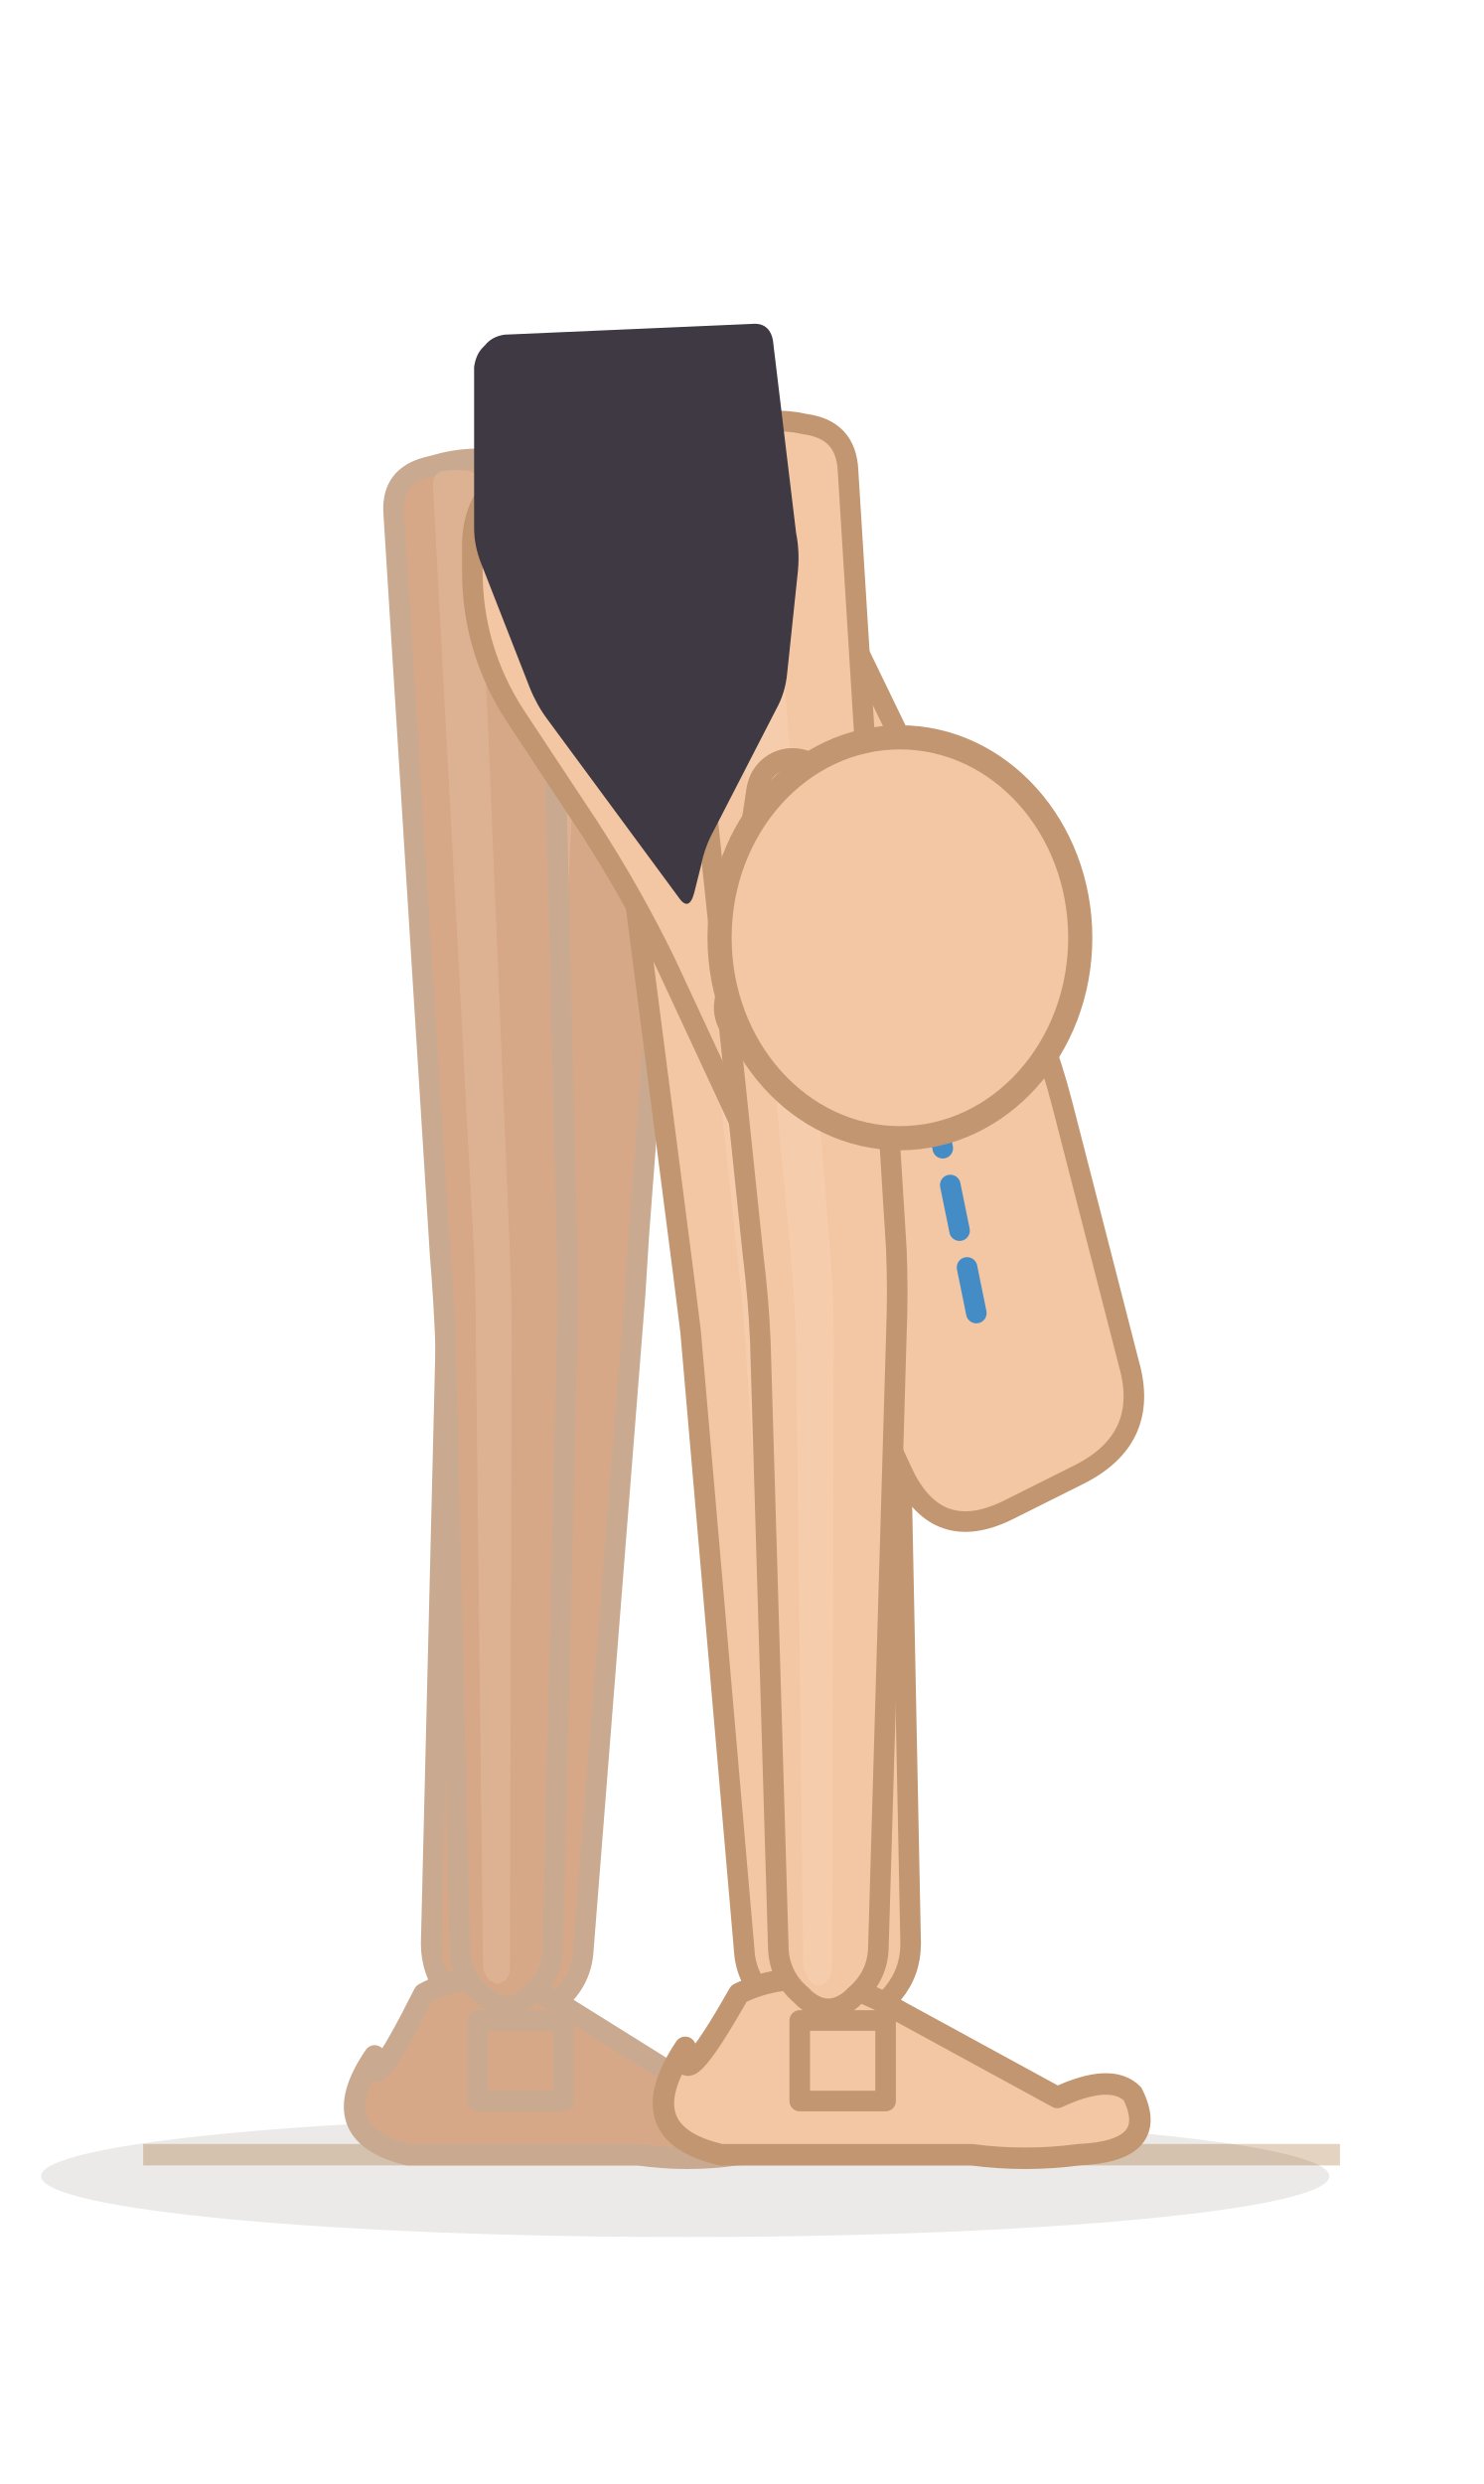
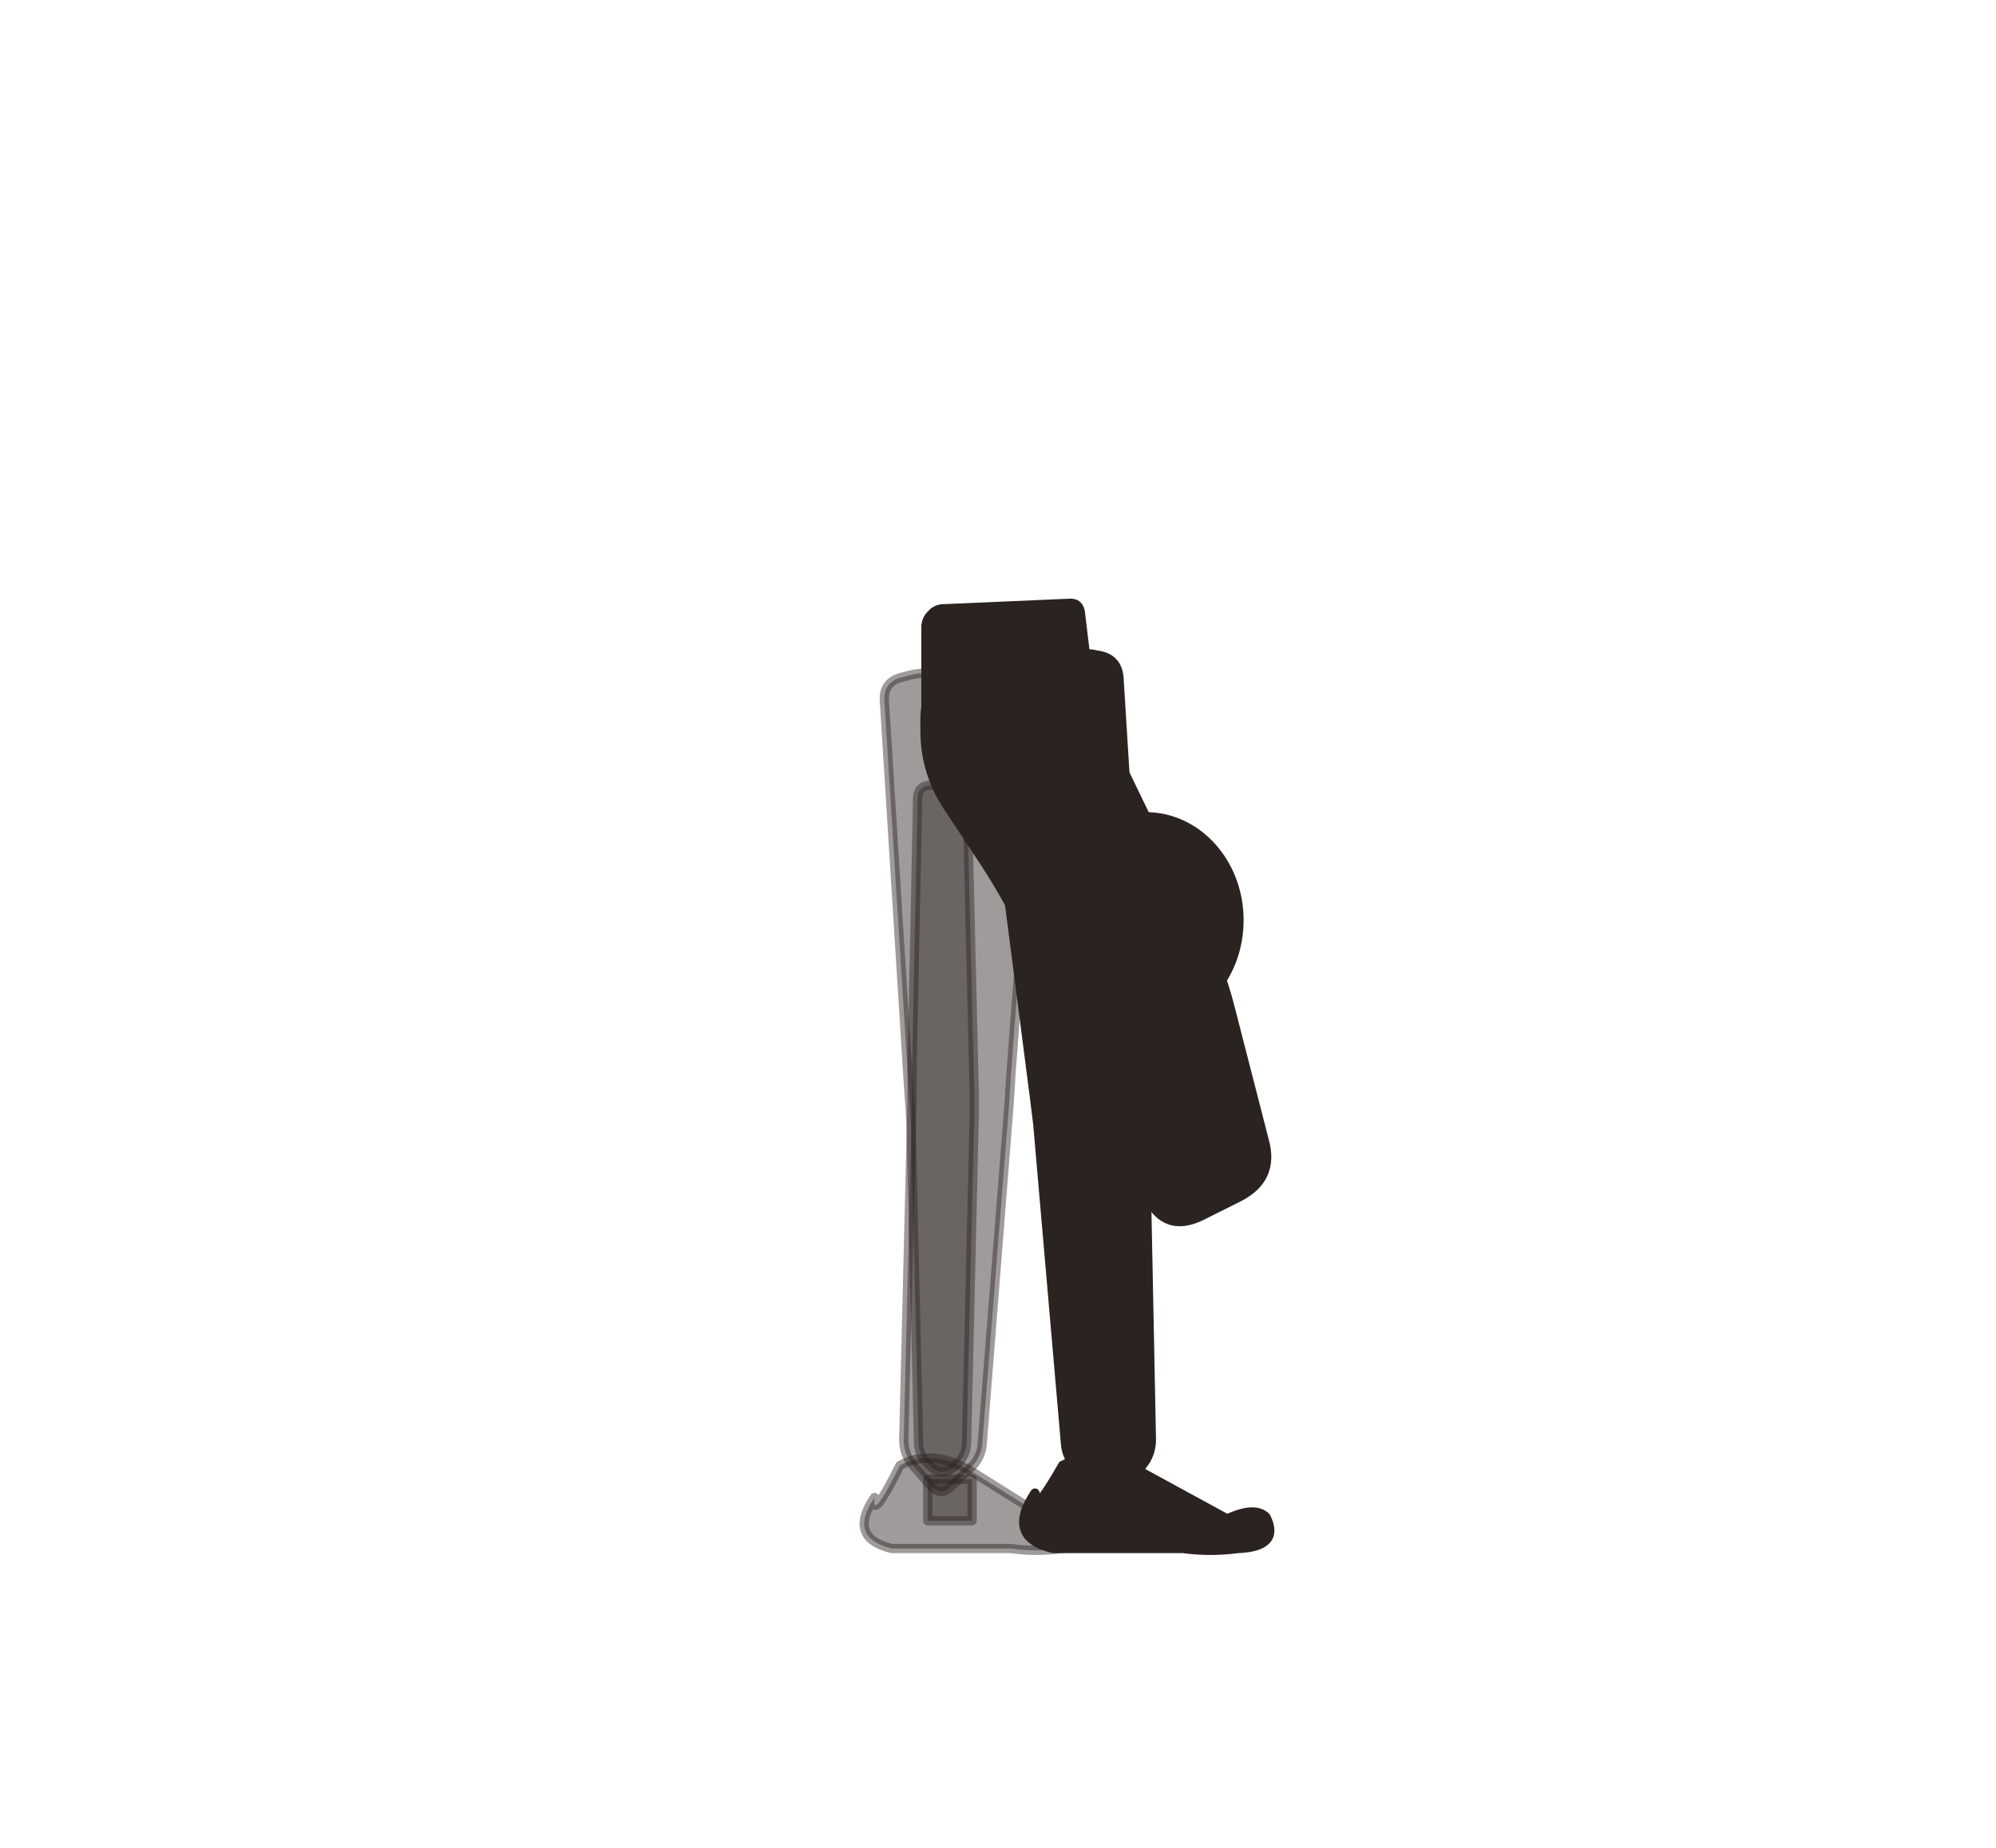
- <svg xmlns="http://www.w3.org/2000/svg" viewBox="65.7 47.6 82.9 138.8">
-   <line x1="73.7" y1="168" x2="140.6" y2="168" stroke="#e4d3c0" stroke-width="1.2" />
-   <ellipse cx="104" cy="169.2" rx="36" ry="3.4" fill="rgba(62,42,28,0.1)" />
-   <path d="M 91.3,86.9 L 90.7,116.1 Q 90.7,117.7 90.7,119.3 L 89.8,156.2 Q 89.8,157.8 90.8,159 L 92.7,161.2 Q 93.8,162.4 94.9,161.3 L 97,159.3 Q 98.2,158.2 98.3,156.6 L 101.2,119.9 Q 101.3,118.3 101.4,116.7 L 103.6,87.5 Q 103.7,85.9 102.1,85.8 L 92.9,85.4 Q 91.3,85.3 91.3,86.9 Z" fill="#d7a888" stroke="#c9aa90" stroke-width="1.15" stroke-linejoin="round" />
-   <path d="M 94.9,80.1 L 93.5,116.3 Q 93.5,117.9 93.4,119.5 L 92,157.1 Q 92,157.9 92.5,158.5 L 92.6,158.6 Q 93.1,159.2 93.7,158.7 L 93.8,158.5 Q 94.3,158 94.4,157.2 L 96.3,119.6 Q 96.4,118 96.5,116.4 L 98.3,80.3 Q 98.4,78.7 96.8,78.6 L 96.5,78.6 Q 94.9,78.6 94.9,80.1 Z" fill="#f3d4bc" opacity="0.22" />
-   <path d="M 86.64,162.48 Q 83.696,166.8 88.48,168 L 101.36,168 Q 104.12,168.4 106.88,168 Q 111.112,167.8 109.64,164.872 Q 108.536,163.768 105.776,165.056 L 97.68,160 Q 93.08,157 89.4,159 Q 86.272,165.24 86.64,162.48 Z" fill="#d7a888" stroke="#c9aa90" stroke-width="1.2" stroke-linejoin="round" />
-   <path d="M 100.3,90.9 L 103.9,118.8 Q 104.1,120.4 104.3,122 L 107.3,156.6 Q 107.4,158.2 108.6,159.3 L 111.1,161.7 Q 112.3,162.8 113.3,161.6 L 115.6,159 Q 116.6,157.8 116.6,156.2 L 115.9,121.2 Q 115.9,119.6 115.8,118 L 114,89.6 Q 113.9,88 112.3,88.1 L 101.7,89.1 Q 100.1,89.3 100.3,90.9 Z" fill="#f3c7a4" stroke="#c19670" stroke-width="1.15" stroke-linejoin="round" />
-   <path d="M 103.2,82.9 L 107,118.6 Q 107.2,120.2 107.3,121.8 L 109.7,157.3 Q 109.8,158.1 110.4,158.7 L 110.5,158.8 Q 111.2,159.4 111.7,158.8 L 111.8,158.6 Q 112.4,158 112.3,157.1 L 110.5,121.6 Q 110.5,120 110.3,118.4 L 107,82.5 Q 106.8,80.9 105.3,81.1 L 104.6,81.1 Q 103,81.3 103.2,82.9 Z" fill="#fbe3cf" opacity="0.22" />
-   <path d="M 104,162 Q 100.8,166.8 106,168 L 120,168 Q 123,168.4 126,168 Q 130.6,167.8 129,164.6 Q 127.8,163.4 124.8,164.8 L 116,160 Q 111,157 107,159 Q 103.6,165 104,162 Z" fill="#f3c7a4" stroke="#c19670" stroke-width="1.2" stroke-linejoin="round" />
-   <path d="M 87.7,76.2 L 90.3,117.7 Q 90.5,120.1 90.6,122.5 L 91.4,156.5 Q 91.4,158 92.6,159 L 92.8,159.2 Q 94,160.2 95.2,159.2 L 95.4,159 Q 96.6,158 96.6,156.5 L 97.4,122.3 Q 97.5,119.9 97.4,117.5 L 96.4,75.8 Q 96.4,73.8 94.4,73.5 L 94,73.4 Q 92,73 90,73.6 L 89.6,73.7 Q 87.6,74.2 87.7,76.2 Z" fill="#d7a888" stroke="#c9aa90" stroke-width="1.15" stroke-linejoin="round" />
-   <path d="M 89.9,74.7 L 92.2,117.6 Q 92.3,120 92.3,122.4 L 92.7,157.6 Q 92.8,158 93.1,158.3 L 93.2,158.3 Q 93.5,158.6 93.8,158.3 L 93.9,158.3 Q 94.2,158 94.2,157.6 L 94.3,122.4 Q 94.3,120 94.2,117.6 L 92.4,74.5 Q 92.4,74 91.8,73.9 L 91.7,73.9 Q 91.1,73.8 90.6,73.9 L 90.4,73.9 Q 89.9,74.1 89.9,74.7 Z" fill="#f3d4bc" opacity="0.22" />
-   <path d="M 92.4,160.5 L 95.6,160.5 L 97.2,160.5 L 97.2,165 L 95.6,165 L 92.4,165 Z" fill="#d7a888" stroke="#c9aa90" stroke-width="1.15" stroke-linejoin="round" />
-   <path d="M 96.4,73.5 L 103.5,72.6 Q 107.9,72.1 109.8,76 L 122,101.2 Q 124,105.1 125.1,109.4 L 128.8,123.8 Q 130,128 126,130 L 122,132 Q 118.1,133.9 116.2,130 L 102.9,101.4 Q 101,97.5 98.6,93.8 L 94.5,87.6 Q 92.1,83.9 92.1,79.5 L 92.1,78.4 Q 92,74 96.4,73.5 Z" fill="#f3c7a4" stroke="#c19670" stroke-width="1.15" stroke-linejoin="round" />
-   <path d="M 103.3,74.7 L 107.8,117.8 Q 108.1,120.2 108.2,122.6 L 109.2,156.3 Q 109.2,158 110.5,159.1 L 110.7,159.3 Q 112,160.4 113.3,159.3 L 113.5,159.1 Q 114.8,158 114.8,156.3 L 115.8,122.2 Q 115.9,119.8 115.8,117.4 L 113.1,73.9 Q 113,71.6 110.7,71.3 L 110.2,71.2 Q 107.9,70.9 105.7,71.6 L 105.2,71.7 Q 103,72.4 103.3,74.7 Z" fill="#f3c7a4" stroke="#c19670" stroke-width="1.15" stroke-linejoin="round" />
-   <path d="M 105.7,72.8 L 109.9,117.7 Q 110.1,120.1 110.2,122.5 L 110.6,157.5 Q 110.7,158 111,158.3 L 111.1,158.4 Q 111.4,158.7 111.8,158.4 L 111.9,158.3 Q 112.2,158 112.2,157.5 L 112.3,122.4 Q 112.3,120 112.1,117.6 L 108.5,72.6 Q 108.4,72 107.8,71.9 L 107.6,71.9 Q 107,71.8 106.4,72 L 106.2,72 Q 105.6,72.2 105.7,72.8 Z" fill="#fbe3cf" opacity="0.22" />
-   <path d="M 110.4,160.5 L 113.6,160.5 L 115.2,160.5 L 115.2,165 L 113.6,165 L 110.4,165 Z" fill="#f3c7a4" stroke="#c19670" stroke-width="1.15" stroke-linejoin="round" />
-   <line x1="116" y1="100" x2="120.4" y2="121.6" stroke="#2481cc" stroke-width="1.15" stroke-dasharray="2.6 2.1" stroke-linecap="round" opacity="0.85" />
-   <path d="M 108,91.7 L 106.2,103.6 A 2 2 0 0 0 110.2,104.2 L 112,92.3 A 2 2 0 0 0 108,91.7 Z" fill="#f3c7a4" stroke="#c19670" stroke-width="1.15" />
-   <ellipse cx="116" cy="100" rx="10.08" ry="11.2" fill="#f3c7a4" stroke="#c19670" stroke-width="1.35" />
-   <g data-shorts="1">
-     <path d="M 93.9,66.3 L 107.7,65.7 Q 108.7,65.6 108.9,66.6 L 110.2,77.4 Q 110.4,78.4 110.3,79.5 L 109.7,85.2 Q 109.6,86.3 109.1,87.2 L 105.6,94 Q 105.1,94.9 104.9,95.9 L 104.5,97.5 Q 104.2,98.6 103.6,97.7 L 96.3,87.8 Q 95.7,87 95.3,86 L 92.6,79.1 Q 92.2,78.1 92.2,77.1 L 92.2,68.1 Q 92.3,67.4 92.7,67 L 92.8,66.9 Q 93.2,66.4 93.9,66.3 Z" fill="#3e3942" />
-   </g>
+ <svg xmlns="http://www.w3.org/2000/svg" viewBox="-8 0 216 200">
+   <path d="M 91.3 86.5 L 90.7 115.7 Q 90.7 117.3 90.7 118.9 L 89.8 155.8 Q 89.8 157.4 90.8 158.6 L 92.7 160.8 Q 93.8 162 94.9 160.9 L 97 158.9 Q 98.2 157.8 98.3 156.2 L 101.2 119.5 Q 101.3 117.9 101.4 116.3 L 103.6 87.1 Q 103.7 85.5 102.1 85.4 L 92.9 85 Q 91.3 84.9 91.3 86.5 Z" fill="#2b2320" stroke="#2b2320" stroke-width="1" stroke-linejoin="round" fill-opacity="0.45" stroke-opacity="0.45" />
+   <path d="M 86.64 162.08 Q 83.696 166.4 88.48 167.6 L 101.36 167.6 Q 104.12 168 106.88 167.6 Q 111.112 167.4 109.64 164.47 Q 108.536 163.37 105.776 164.66 L 97.68 159.6 Q 93.08 156.6 89.4 158.6 Q 86.272 164.84 86.64 162.08 Z" fill="#2b2320" stroke="#2b2320" stroke-width="1" stroke-linejoin="round" fill-opacity="0.45" stroke-opacity="0.45" />
+   <path d="M 100.3 90.5 L 103.9 118.4 Q 104.1 120 104.3 121.6 L 107.3 156.2 Q 107.4 157.8 108.6 158.9 L 111.1 161.3 Q 112.3 162.4 113.3 161.2 L 115.6 158.6 Q 116.6 157.4 116.6 155.8 L 115.9 120.8 Q 115.9 119.2 115.8 117.6 L 114 89.2 Q 113.9 87.6 112.3 87.7 L 101.7 88.7 Q 100.1 88.9 100.3 90.5 Z" fill="#2b2320" stroke="#2b2320" stroke-width="1" stroke-linejoin="round" />
+   <path d="M 104 161.6 Q 100.8 166.4 106 167.6 L 120 167.6 Q 123 168 126 167.6 Q 130.6 167.4 129 164.2 Q 127.8 163 124.8 164.4 L 116 159.6 Q 111 156.6 107 158.6 Q 103.6 164.6 104 161.6 Z" fill="#2b2320" stroke="#2b2320" stroke-width="1" stroke-linejoin="round" />
+   <path d="M 87.7 75.8 L 90.3 117.3 Q 90.5 119.7 90.6 122.1 L 91.4 156.1 Q 91.4 157.6 92.6 158.6 L 92.8 158.8 Q 94 159.8 95.2 158.8 L 95.4 158.6 Q 96.6 157.6 96.6 156.1 L 97.4 121.9 Q 97.5 119.5 97.4 117.1 L 96.4 75.4 Q 96.4 73.4 94.4 73.1 L 94 73 Q 92 72.6 90 73.2 L 89.6 73.3 Q 87.6 73.8 87.7 75.8 Z" fill="#2b2320" stroke="#2b2320" stroke-width="1" stroke-linejoin="round" fill-opacity="0.45" stroke-opacity="0.45" />
+   <path d="M 92.4 160.1 L 95.6 160.1 L 97.2 160.1 L 97.2 164.6 L 95.6 164.6 L 92.4 164.6 Z" fill="#2b2320" stroke="#2b2320" stroke-width="1" stroke-linejoin="round" fill-opacity="0.45" stroke-opacity="0.45" />
+   <path d="M 96.4 73.1 L 103.5 72.2 Q 107.9 71.7 109.8 75.6 L 122 100.8 Q 124 104.7 125.1 109 L 128.8 123.4 Q 130 127.6 126 129.6 L 122 131.6 Q 118.1 133.5 116.2 129.6 L 102.9 101 Q 101 97.1 98.6 93.4 L 94.5 87.2 Q 92.1 83.5 92.1 79.1 L 92.1 78 Q 92 73.6 96.4 73.1 Z" fill="#2b2320" stroke="#2b2320" stroke-width="1" stroke-linejoin="round" />
+   <path d="M 103.3 74.3 L 107.8 117.4 Q 108.1 119.8 108.2 122.2 L 109.2 155.9 Q 109.2 157.6 110.5 158.7 L 110.7 158.9 Q 112 160 113.3 158.9 L 113.5 158.7 Q 114.8 157.6 114.8 155.9 L 115.8 121.8 Q 115.9 119.4 115.8 117 L 113.1 73.5 Q 113 71.2 110.7 70.9 L 110.2 70.8 Q 107.9 70.5 105.7 71.2 L 105.2 71.3 Q 103 72 103.3 74.3 Z" fill="#2b2320" stroke="#2b2320" stroke-width="1" stroke-linejoin="round" />
+   <path d="M 110.4 160.1 L 113.6 160.1 L 115.2 160.1 L 115.2 164.6 L 113.6 164.6 L 110.4 164.6 Z" fill="#2b2320" stroke="#2b2320" stroke-width="1" stroke-linejoin="round" />
+   <path d="M 108 91.3 L 106.2 103.2 A 2 2 0 0 0 110.2 103.8 L 112 91.9 A 2 2 0 0 0 108 91.3 Z" fill="#2b2320" stroke="#2b2320" stroke-width="1" stroke-linejoin="round" />
+   <ellipse cx="116" cy="99.6" rx="10.08" ry="11.2" fill="#2b2320" stroke="#2b2320" stroke-width="1" stroke-linejoin="round" />
+   <path d="M 93.9 65.9 L 107.7 65.3 Q 108.7 65.2 108.9 66.2 L 110.2 77 Q 110.4 78 110.3 79.1 L 109.7 84.8 Q 109.6 85.9 109.1 86.8 L 105.6 93.6 Q 105.1 94.5 104.9 95.5 L 104.5 97.1 Q 104.2 98.2 103.6 97.3 L 96.3 87.4 Q 95.7 86.6 95.3 85.6 L 92.6 78.7 Q 92.2 77.7 92.2 76.7 L 92.2 67.7 Q 92.3 67 92.7 66.6 L 92.8 66.5 Q 93.2 66 93.9 65.9 Z" fill="#2b2320" stroke="#2b2320" stroke-width="1" stroke-linejoin="round" />
</svg>
